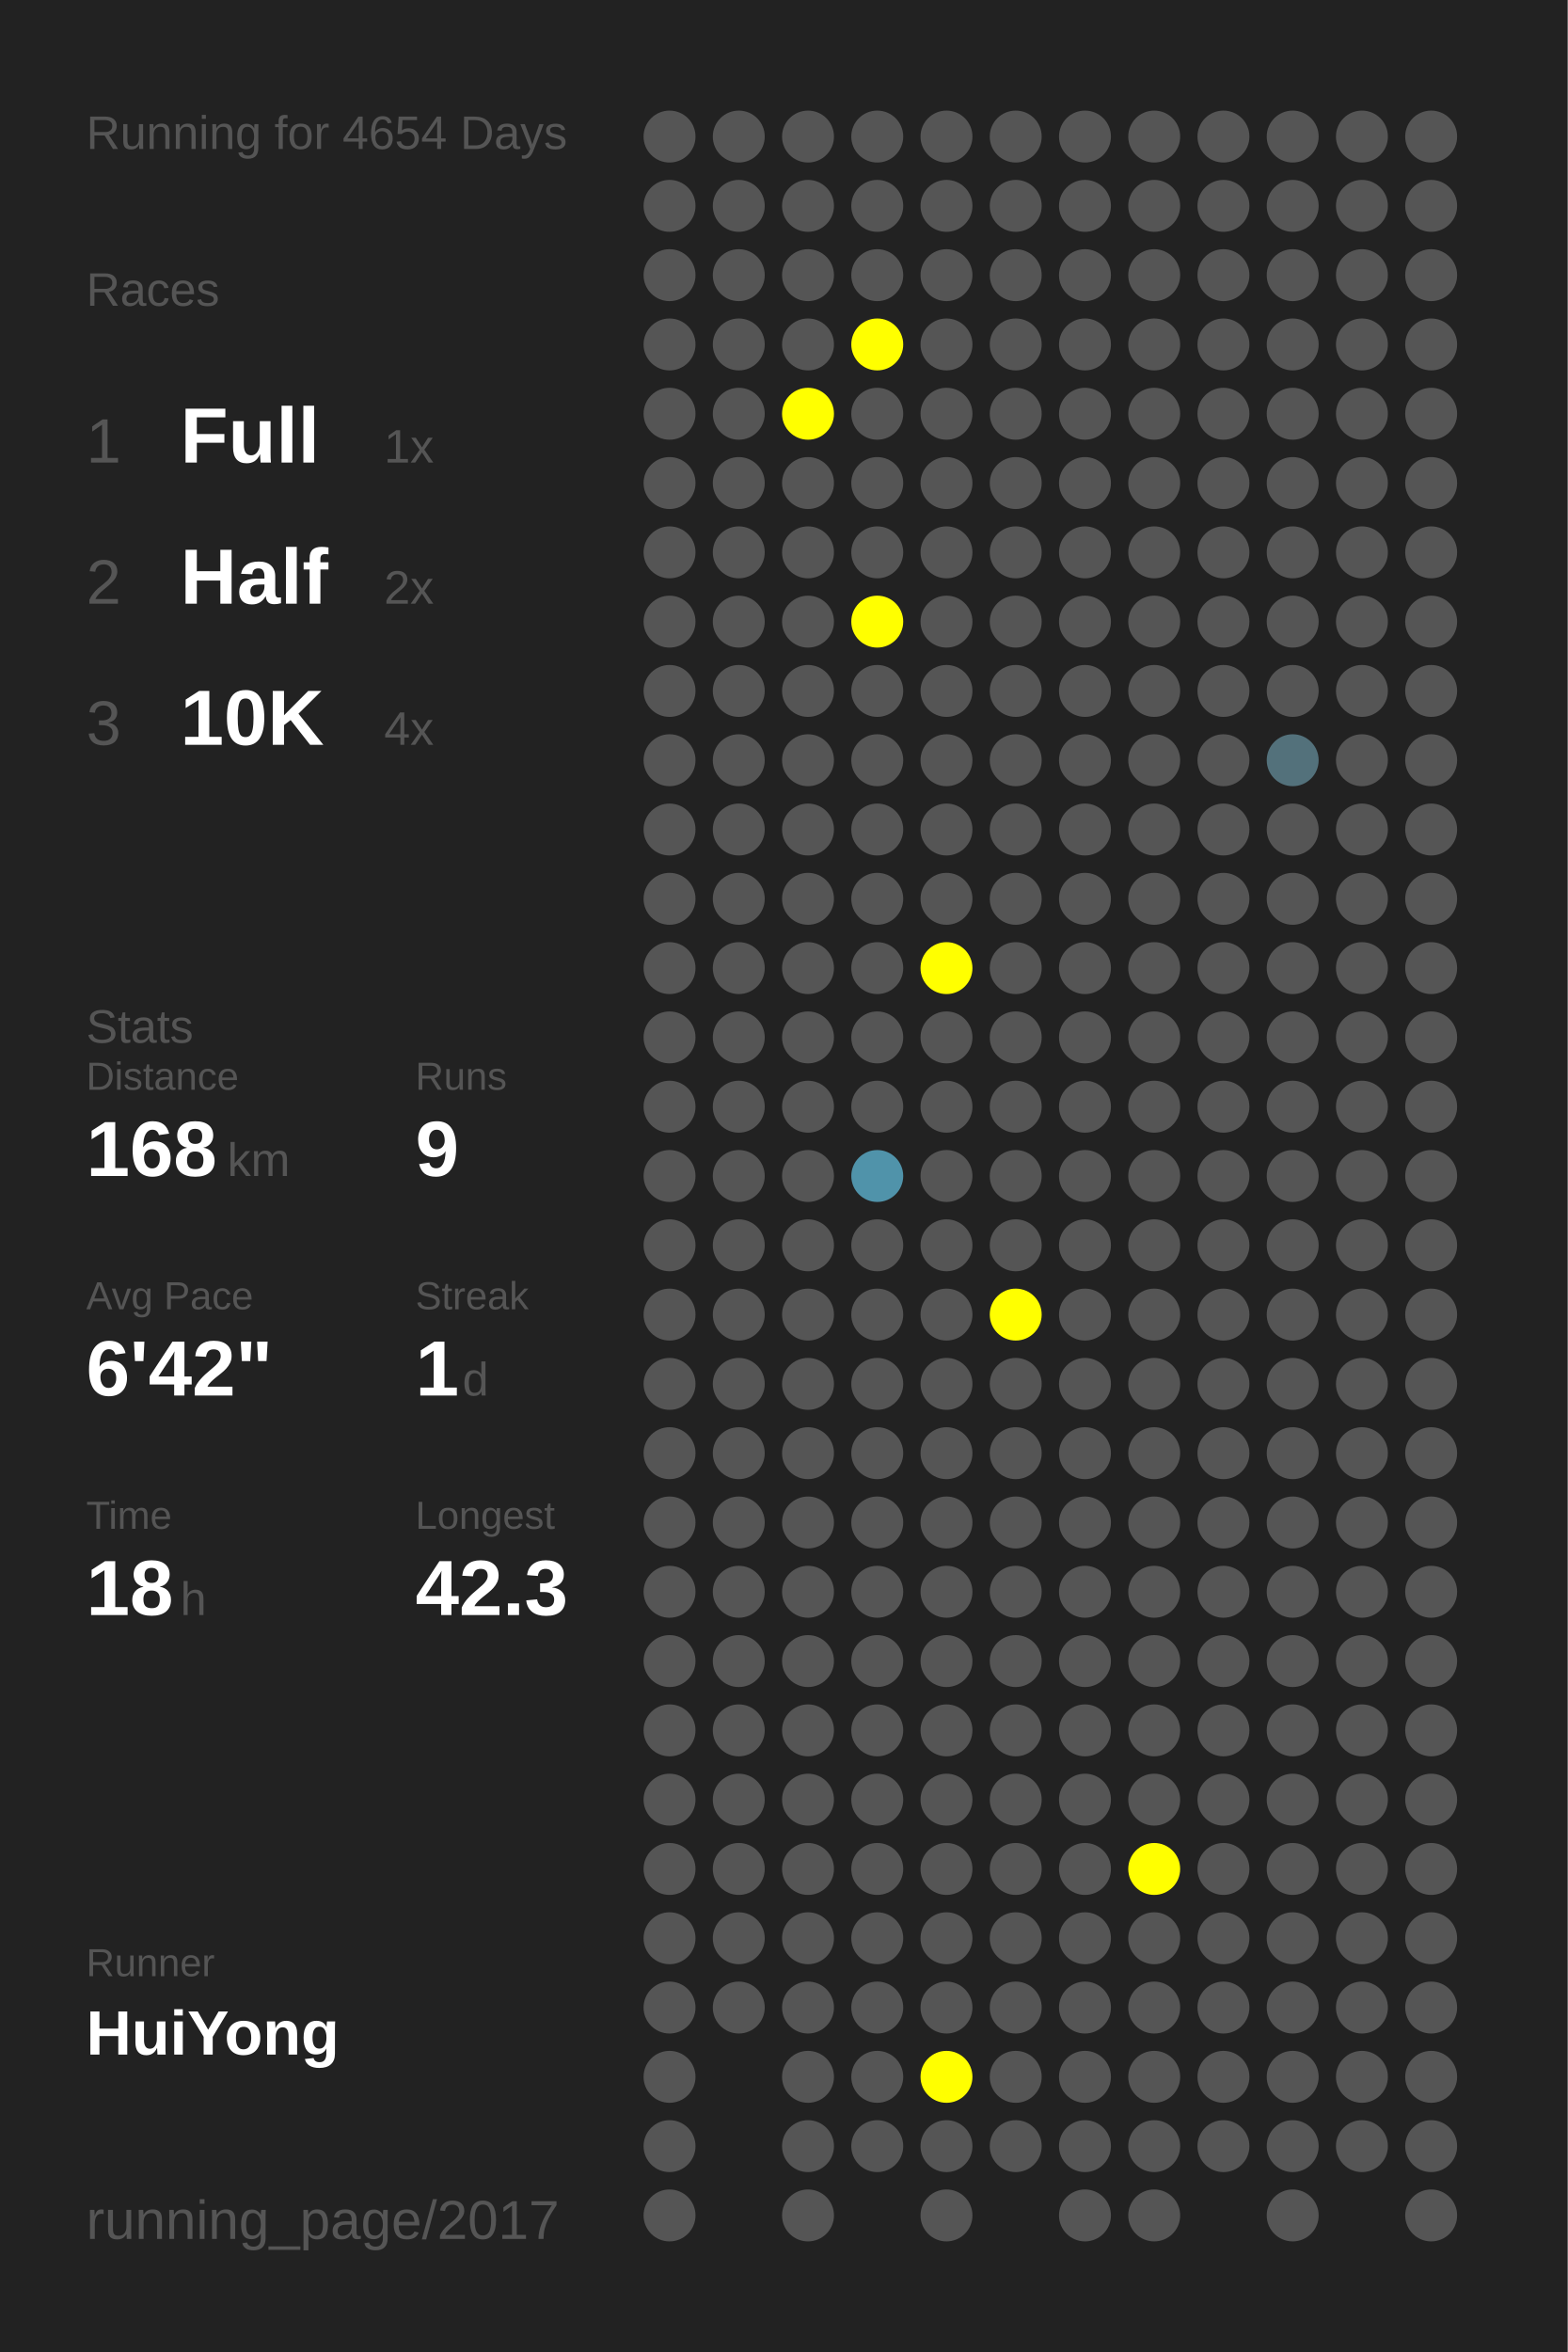
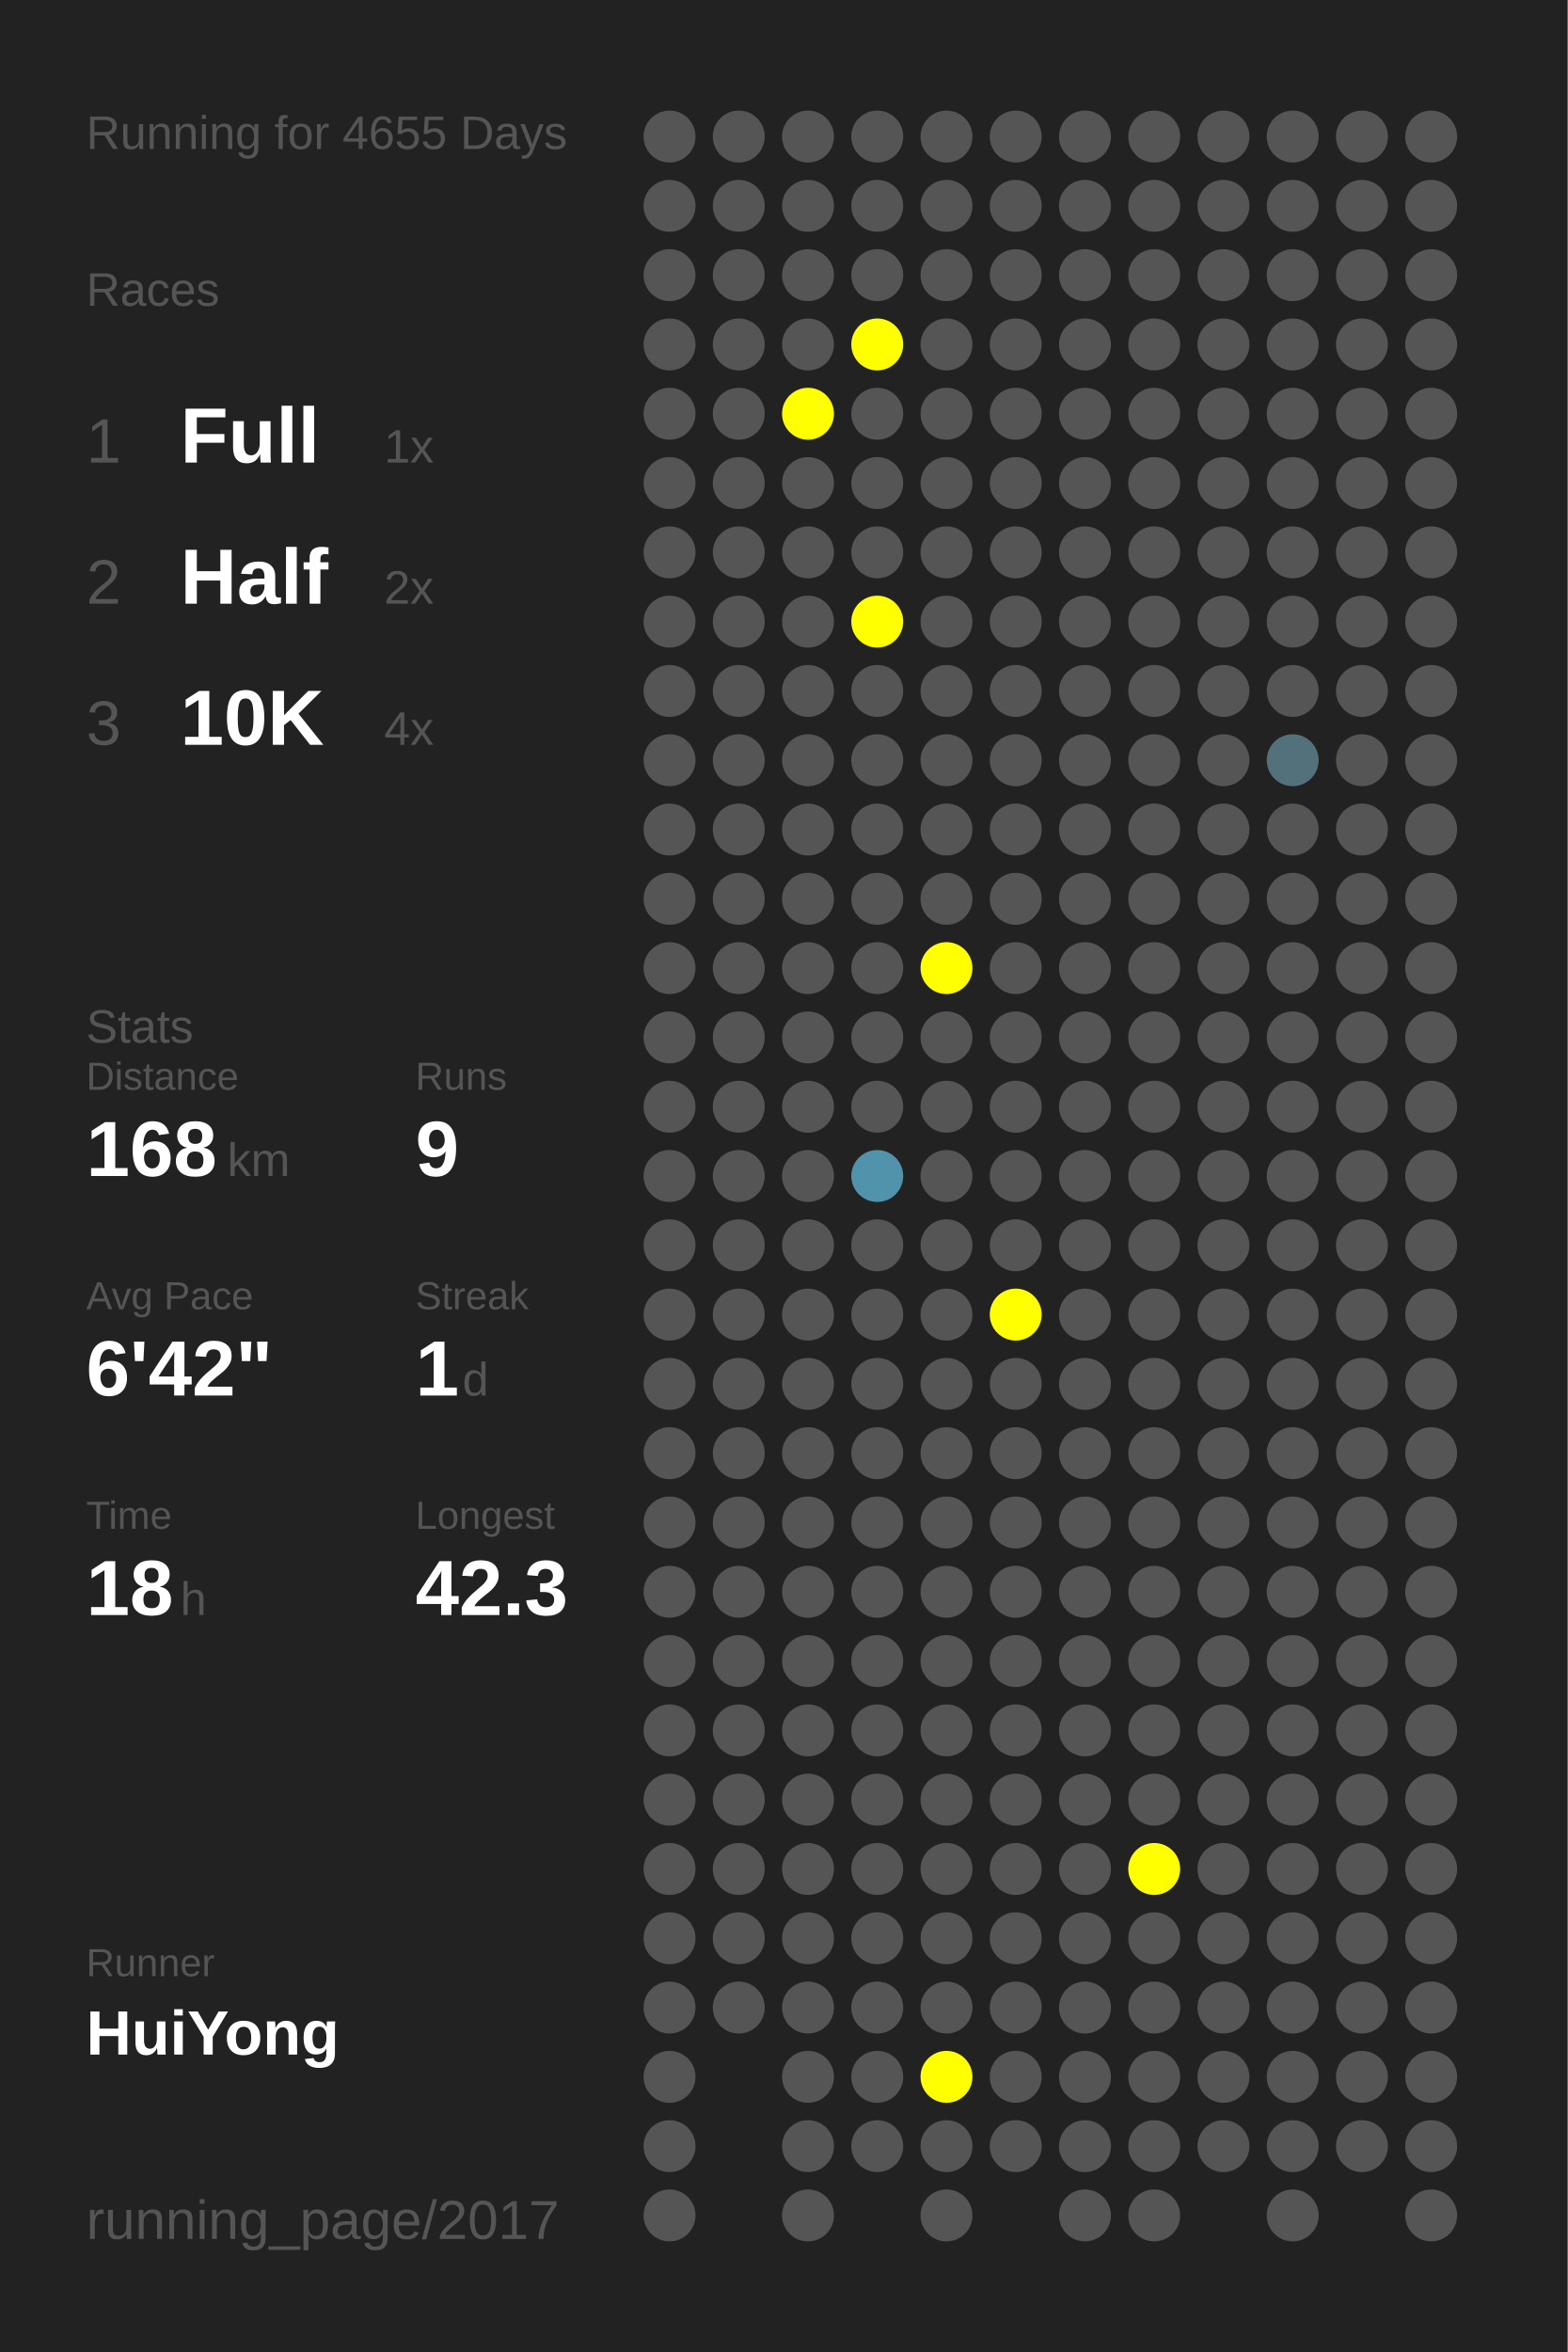
<svg xmlns="http://www.w3.org/2000/svg" baseProfile="full" height="300mm" version="1.1" viewBox="0,0,200,300" width="200mm">
  <defs />
  <rect fill="#222222" height="300" width="200" x="0" y="0" />
-   <text fill="#555555" style="font-size:6px; font-family:Arial;" x="11" y="19">Running for 4654 Days</text>
+   <text fill="#555555" style="font-size:6px; font-family:Arial;" x="11" y="19">Running for 4655 Days</text>
  <text fill="#555555" style="font-size:6px; font-family:Arial;" x="11" y="39">Races</text>
  <text fill="#555555" style="font-size:8px; font-family:Arial;" x="11" y="59">1</text>
  <text fill="#FFFFFF" style="font-size:10px; font-family:Arial; font-weight:bold;" x="23" y="59">Full</text>
  <text fill="#555555" style="font-size:6px; font-family:Arial;" x="49" y="59">1x</text>
  <text fill="#555555" style="font-size:8px; font-family:Arial;" x="11" y="77">2</text>
  <text fill="#FFFFFF" style="font-size:10px; font-family:Arial; font-weight:bold;" x="23" y="77">Half</text>
  <text fill="#555555" style="font-size:6px; font-family:Arial;" x="49" y="77">2x</text>
  <text fill="#555555" style="font-size:8px; font-family:Arial;" x="11" y="95">3</text>
  <text fill="#FFFFFF" style="font-size:10px; font-family:Arial; font-weight:bold;" x="23" y="95">10K</text>
  <text fill="#555555" style="font-size:6px; font-family:Arial;" x="49" y="95">4x</text>
  <text fill="#555555" style="font-size:6px; font-family:Arial;" x="11" y="133">Stats</text>
  <text fill="#555555" style="font-size:5px; font-family:Arial;" x="11" y="139">Distance</text>
  <text fill="#FFFFFF" style="font-size:10px; font-family:Arial; font-weight:bold;" x="11" y="150">168</text>
  <text fill="#555555" style="font-size:6px; font-family:Arial;" x="29" y="150">km</text>
  <text fill="#555555" style="font-size:5px; font-family:Arial;" x="53" y="139">Runs</text>
  <text fill="#FFFFFF" style="font-size:10px; font-family:Arial; font-weight:bold;" x="53" y="150">9</text>
  <text fill="#555555" style="font-size:5px; font-family:Arial;" x="11" y="167">Avg Pace</text>
  <text fill="#FFFFFF" style="font-size:10px; font-family:Arial; font-weight:bold;" x="11" y="178">6'42"</text>
  <text fill="#555555" style="font-size:5px; font-family:Arial;" x="53" y="167">Streak</text>
  <text fill="#FFFFFF" style="font-size:10px; font-family:Arial; font-weight:bold;" x="53" y="178">1</text>
  <text fill="#555555" style="font-size:6px; font-family:Arial;" x="59" y="178">d</text>
  <text fill="#555555" style="font-size:5px; font-family:Arial;" x="11" y="195">Time</text>
  <text fill="#FFFFFF" style="font-size:10px; font-family:Arial; font-weight:bold;" x="11" y="206">18</text>
  <text fill="#555555" style="font-size:6px; font-family:Arial;" x="23" y="206">h</text>
  <text fill="#555555" style="font-size:5px; font-family:Arial;" x="53" y="195">Longest</text>
  <text fill="#FFFFFF" style="font-size:10px; font-family:Arial; font-weight:bold;" x="53" y="206">42.3</text>
  <text fill="#555555" style="font-size:5px; font-family:Arial;" x="11" y="252.065">Runner</text>
  <text fill="#FFFFFF" style="font-size:8px; font-family:Arial; font-weight:bold;" x="11" y="262.065">HuiYong</text>
  <text fill="#555555" style="font-size:7px; font-family:Arial;" x="11" y="285.581">running_page/2017</text>
  <circle cx="85.417" cy="17.419" fill="#555555" r="3.312" />
  <circle cx="85.417" cy="26.258" fill="#555555" r="3.312" />
  <circle cx="85.417" cy="35.097" fill="#555555" r="3.312" />
  <circle cx="85.417" cy="43.935" fill="#555555" r="3.312" />
  <circle cx="85.417" cy="52.774" fill="#555555" r="3.312" />
  <circle cx="85.417" cy="61.613" fill="#555555" r="3.312" />
  <circle cx="85.417" cy="70.452" fill="#555555" r="3.312" />
  <circle cx="85.417" cy="79.29" fill="#555555" r="3.312" />
  <circle cx="85.417" cy="88.129" fill="#555555" r="3.312" />
  <circle cx="85.417" cy="96.968" fill="#555555" r="3.312" />
  <circle cx="85.417" cy="105.806" fill="#555555" r="3.312" />
  <circle cx="85.417" cy="114.645" fill="#555555" r="3.312" />
  <circle cx="85.417" cy="123.484" fill="#555555" r="3.312" />
  <circle cx="85.417" cy="132.323" fill="#555555" r="3.312" />
  <circle cx="85.417" cy="141.161" fill="#555555" r="3.312" />
  <circle cx="85.417" cy="150" fill="#555555" r="3.312" />
  <circle cx="85.417" cy="158.839" fill="#555555" r="3.312" />
  <circle cx="85.417" cy="167.677" fill="#555555" r="3.312" />
  <circle cx="85.417" cy="176.516" fill="#555555" r="3.312" />
  <circle cx="85.417" cy="185.355" fill="#555555" r="3.312" />
  <circle cx="85.417" cy="194.194" fill="#555555" r="3.312" />
  <circle cx="85.417" cy="203.032" fill="#555555" r="3.312" />
  <circle cx="85.417" cy="211.871" fill="#555555" r="3.312" />
  <circle cx="85.417" cy="220.71" fill="#555555" r="3.312" />
  <circle cx="85.417" cy="229.548" fill="#555555" r="3.312" />
  <circle cx="85.417" cy="238.387" fill="#555555" r="3.312" />
  <circle cx="85.417" cy="247.226" fill="#555555" r="3.312" />
  <circle cx="85.417" cy="256.065" fill="#555555" r="3.312" />
  <circle cx="85.417" cy="264.903" fill="#555555" r="3.312" />
  <circle cx="85.417" cy="273.742" fill="#555555" r="3.312" />
  <circle cx="85.417" cy="282.581" fill="#555555" r="3.312" />
  <circle cx="94.25" cy="17.419" fill="#555555" r="3.312" />
  <circle cx="94.25" cy="26.258" fill="#555555" r="3.312" />
  <circle cx="94.25" cy="35.097" fill="#555555" r="3.312" />
  <circle cx="94.25" cy="43.935" fill="#555555" r="3.312" />
  <circle cx="94.25" cy="52.774" fill="#555555" r="3.312" />
  <circle cx="94.25" cy="61.613" fill="#555555" r="3.312" />
  <circle cx="94.25" cy="70.452" fill="#555555" r="3.312" />
  <circle cx="94.25" cy="79.29" fill="#555555" r="3.312" />
  <circle cx="94.25" cy="88.129" fill="#555555" r="3.312" />
  <circle cx="94.25" cy="96.968" fill="#555555" r="3.312" />
  <circle cx="94.25" cy="105.806" fill="#555555" r="3.312" />
  <circle cx="94.25" cy="114.645" fill="#555555" r="3.312" />
  <circle cx="94.25" cy="123.484" fill="#555555" r="3.312" />
  <circle cx="94.25" cy="132.323" fill="#555555" r="3.312" />
  <circle cx="94.25" cy="141.161" fill="#555555" r="3.312" />
  <circle cx="94.25" cy="150" fill="#555555" r="3.312" />
  <circle cx="94.25" cy="158.839" fill="#555555" r="3.312" />
  <circle cx="94.25" cy="167.677" fill="#555555" r="3.312" />
  <circle cx="94.25" cy="176.516" fill="#555555" r="3.312" />
  <circle cx="94.25" cy="185.355" fill="#555555" r="3.312" />
  <circle cx="94.25" cy="194.194" fill="#555555" r="3.312" />
  <circle cx="94.25" cy="203.032" fill="#555555" r="3.312" />
  <circle cx="94.25" cy="211.871" fill="#555555" r="3.312" />
  <circle cx="94.25" cy="220.71" fill="#555555" r="3.312" />
  <circle cx="94.25" cy="229.548" fill="#555555" r="3.312" />
  <circle cx="94.25" cy="238.387" fill="#555555" r="3.312" />
  <circle cx="94.25" cy="247.226" fill="#555555" r="3.312" />
  <circle cx="94.25" cy="256.065" fill="#555555" r="3.312" />
  <circle cx="103.083" cy="17.419" fill="#555555" r="3.312" />
  <circle cx="103.083" cy="26.258" fill="#555555" r="3.312" />
  <circle cx="103.083" cy="35.097" fill="#555555" r="3.312" />
  <circle cx="103.083" cy="43.935" fill="#555555" r="3.312" />
  <circle cx="103.083" cy="52.774" fill="#FFFF00" r="3.312" />
  <circle cx="103.083" cy="61.613" fill="#555555" r="3.312" />
  <circle cx="103.083" cy="70.452" fill="#555555" r="3.312" />
  <circle cx="103.083" cy="79.29" fill="#555555" r="3.312" />
  <circle cx="103.083" cy="88.129" fill="#555555" r="3.312" />
  <circle cx="103.083" cy="96.968" fill="#555555" r="3.312" />
  <circle cx="103.083" cy="105.806" fill="#555555" r="3.312" />
  <circle cx="103.083" cy="114.645" fill="#555555" r="3.312" />
  <circle cx="103.083" cy="123.484" fill="#555555" r="3.312" />
  <circle cx="103.083" cy="132.323" fill="#555555" r="3.312" />
  <circle cx="103.083" cy="141.161" fill="#555555" r="3.312" />
  <circle cx="103.083" cy="150" fill="#555555" r="3.312" />
  <circle cx="103.083" cy="158.839" fill="#555555" r="3.312" />
  <circle cx="103.083" cy="167.677" fill="#555555" r="3.312" />
  <circle cx="103.083" cy="176.516" fill="#555555" r="3.312" />
  <circle cx="103.083" cy="185.355" fill="#555555" r="3.312" />
  <circle cx="103.083" cy="194.194" fill="#555555" r="3.312" />
  <circle cx="103.083" cy="203.032" fill="#555555" r="3.312" />
  <circle cx="103.083" cy="211.871" fill="#555555" r="3.312" />
  <circle cx="103.083" cy="220.71" fill="#555555" r="3.312" />
  <circle cx="103.083" cy="229.548" fill="#555555" r="3.312" />
  <circle cx="103.083" cy="238.387" fill="#555555" r="3.312" />
  <circle cx="103.083" cy="247.226" fill="#555555" r="3.312" />
  <circle cx="103.083" cy="256.065" fill="#555555" r="3.312" />
  <circle cx="103.083" cy="264.903" fill="#555555" r="3.312" />
  <circle cx="103.083" cy="273.742" fill="#555555" r="3.312" />
  <circle cx="103.083" cy="282.581" fill="#555555" r="3.312" />
  <circle cx="111.917" cy="17.419" fill="#555555" r="3.312" />
  <circle cx="111.917" cy="26.258" fill="#555555" r="3.312" />
  <circle cx="111.917" cy="35.097" fill="#555555" r="3.312" />
  <circle cx="111.917" cy="43.935" fill="#FFFF00" r="3.312" />
  <circle cx="111.917" cy="52.774" fill="#555555" r="3.312" />
  <circle cx="111.917" cy="61.613" fill="#555555" r="3.312" />
  <circle cx="111.917" cy="70.452" fill="#555555" r="3.312" />
  <circle cx="111.917" cy="79.29" fill="#FFFF00" r="3.312" />
  <circle cx="111.917" cy="88.129" fill="#555555" r="3.312" />
  <circle cx="111.917" cy="96.968" fill="#555555" r="3.312" />
  <circle cx="111.917" cy="105.806" fill="#555555" r="3.312" />
  <circle cx="111.917" cy="114.645" fill="#555555" r="3.312" />
  <circle cx="111.917" cy="123.484" fill="#555555" r="3.312" />
  <circle cx="111.917" cy="132.323" fill="#555555" r="3.312" />
  <circle cx="111.917" cy="141.161" fill="#555555" r="3.312" />
  <circle cx="111.917" cy="150" fill="#5093aa" r="3.312" />
  <circle cx="111.917" cy="158.839" fill="#555555" r="3.312" />
  <circle cx="111.917" cy="167.677" fill="#555555" r="3.312" />
  <circle cx="111.917" cy="176.516" fill="#555555" r="3.312" />
  <circle cx="111.917" cy="185.355" fill="#555555" r="3.312" />
  <circle cx="111.917" cy="194.194" fill="#555555" r="3.312" />
  <circle cx="111.917" cy="203.032" fill="#555555" r="3.312" />
  <circle cx="111.917" cy="211.871" fill="#555555" r="3.312" />
  <circle cx="111.917" cy="220.71" fill="#555555" r="3.312" />
  <circle cx="111.917" cy="229.548" fill="#555555" r="3.312" />
  <circle cx="111.917" cy="238.387" fill="#555555" r="3.312" />
  <circle cx="111.917" cy="247.226" fill="#555555" r="3.312" />
  <circle cx="111.917" cy="256.065" fill="#555555" r="3.312" />
  <circle cx="111.917" cy="264.903" fill="#555555" r="3.312" />
  <circle cx="111.917" cy="273.742" fill="#555555" r="3.312" />
  <circle cx="120.75" cy="17.419" fill="#555555" r="3.312" />
  <circle cx="120.75" cy="26.258" fill="#555555" r="3.312" />
  <circle cx="120.75" cy="35.097" fill="#555555" r="3.312" />
  <circle cx="120.75" cy="43.935" fill="#555555" r="3.312" />
  <circle cx="120.75" cy="52.774" fill="#555555" r="3.312" />
  <circle cx="120.75" cy="61.613" fill="#555555" r="3.312" />
  <circle cx="120.75" cy="70.452" fill="#555555" r="3.312" />
  <circle cx="120.75" cy="79.29" fill="#555555" r="3.312" />
  <circle cx="120.75" cy="88.129" fill="#555555" r="3.312" />
  <circle cx="120.75" cy="96.968" fill="#555555" r="3.312" />
  <circle cx="120.75" cy="105.806" fill="#555555" r="3.312" />
  <circle cx="120.75" cy="114.645" fill="#555555" r="3.312" />
  <circle cx="120.75" cy="123.484" fill="#FFFF00" r="3.312" />
  <circle cx="120.75" cy="132.323" fill="#555555" r="3.312" />
  <circle cx="120.75" cy="141.161" fill="#555555" r="3.312" />
  <circle cx="120.75" cy="150" fill="#555555" r="3.312" />
  <circle cx="120.75" cy="158.839" fill="#555555" r="3.312" />
  <circle cx="120.75" cy="167.677" fill="#555555" r="3.312" />
  <circle cx="120.75" cy="176.516" fill="#555555" r="3.312" />
  <circle cx="120.75" cy="185.355" fill="#555555" r="3.312" />
  <circle cx="120.75" cy="194.194" fill="#555555" r="3.312" />
  <circle cx="120.75" cy="203.032" fill="#555555" r="3.312" />
  <circle cx="120.75" cy="211.871" fill="#555555" r="3.312" />
  <circle cx="120.75" cy="220.71" fill="#555555" r="3.312" />
  <circle cx="120.75" cy="229.548" fill="#555555" r="3.312" />
  <circle cx="120.75" cy="238.387" fill="#555555" r="3.312" />
  <circle cx="120.75" cy="247.226" fill="#555555" r="3.312" />
  <circle cx="120.75" cy="256.065" fill="#555555" r="3.312" />
  <circle cx="120.75" cy="264.903" fill="#FFFF00" r="3.312" />
  <circle cx="120.75" cy="273.742" fill="#555555" r="3.312" />
  <circle cx="120.75" cy="282.581" fill="#555555" r="3.312" />
  <circle cx="129.583" cy="17.419" fill="#555555" r="3.312" />
  <circle cx="129.583" cy="26.258" fill="#555555" r="3.312" />
  <circle cx="129.583" cy="35.097" fill="#555555" r="3.312" />
  <circle cx="129.583" cy="43.935" fill="#555555" r="3.312" />
  <circle cx="129.583" cy="52.774" fill="#555555" r="3.312" />
  <circle cx="129.583" cy="61.613" fill="#555555" r="3.312" />
  <circle cx="129.583" cy="70.452" fill="#555555" r="3.312" />
  <circle cx="129.583" cy="79.29" fill="#555555" r="3.312" />
  <circle cx="129.583" cy="88.129" fill="#555555" r="3.312" />
  <circle cx="129.583" cy="96.968" fill="#555555" r="3.312" />
  <circle cx="129.583" cy="105.806" fill="#555555" r="3.312" />
  <circle cx="129.583" cy="114.645" fill="#555555" r="3.312" />
  <circle cx="129.583" cy="123.484" fill="#555555" r="3.312" />
  <circle cx="129.583" cy="132.323" fill="#555555" r="3.312" />
  <circle cx="129.583" cy="141.161" fill="#555555" r="3.312" />
  <circle cx="129.583" cy="150" fill="#555555" r="3.312" />
  <circle cx="129.583" cy="158.839" fill="#555555" r="3.312" />
  <circle cx="129.583" cy="167.677" fill="#FFFF00" r="3.312" />
  <circle cx="129.583" cy="176.516" fill="#555555" r="3.312" />
  <circle cx="129.583" cy="185.355" fill="#555555" r="3.312" />
  <circle cx="129.583" cy="194.194" fill="#555555" r="3.312" />
  <circle cx="129.583" cy="203.032" fill="#555555" r="3.312" />
  <circle cx="129.583" cy="211.871" fill="#555555" r="3.312" />
  <circle cx="129.583" cy="220.71" fill="#555555" r="3.312" />
  <circle cx="129.583" cy="229.548" fill="#555555" r="3.312" />
  <circle cx="129.583" cy="238.387" fill="#555555" r="3.312" />
  <circle cx="129.583" cy="247.226" fill="#555555" r="3.312" />
  <circle cx="129.583" cy="256.065" fill="#555555" r="3.312" />
  <circle cx="129.583" cy="264.903" fill="#555555" r="3.312" />
  <circle cx="129.583" cy="273.742" fill="#555555" r="3.312" />
  <circle cx="138.417" cy="17.419" fill="#555555" r="3.312" />
  <circle cx="138.417" cy="26.258" fill="#555555" r="3.312" />
  <circle cx="138.417" cy="35.097" fill="#555555" r="3.312" />
  <circle cx="138.417" cy="43.935" fill="#555555" r="3.312" />
  <circle cx="138.417" cy="52.774" fill="#555555" r="3.312" />
  <circle cx="138.417" cy="61.613" fill="#555555" r="3.312" />
  <circle cx="138.417" cy="70.452" fill="#555555" r="3.312" />
  <circle cx="138.417" cy="79.29" fill="#555555" r="3.312" />
  <circle cx="138.417" cy="88.129" fill="#555555" r="3.312" />
  <circle cx="138.417" cy="96.968" fill="#555555" r="3.312" />
  <circle cx="138.417" cy="105.806" fill="#555555" r="3.312" />
  <circle cx="138.417" cy="114.645" fill="#555555" r="3.312" />
  <circle cx="138.417" cy="123.484" fill="#555555" r="3.312" />
  <circle cx="138.417" cy="132.323" fill="#555555" r="3.312" />
  <circle cx="138.417" cy="141.161" fill="#555555" r="3.312" />
  <circle cx="138.417" cy="150" fill="#555555" r="3.312" />
  <circle cx="138.417" cy="158.839" fill="#555555" r="3.312" />
  <circle cx="138.417" cy="167.677" fill="#555555" r="3.312" />
  <circle cx="138.417" cy="176.516" fill="#555555" r="3.312" />
  <circle cx="138.417" cy="185.355" fill="#555555" r="3.312" />
  <circle cx="138.417" cy="194.194" fill="#555555" r="3.312" />
  <circle cx="138.417" cy="203.032" fill="#555555" r="3.312" />
  <circle cx="138.417" cy="211.871" fill="#555555" r="3.312" />
  <circle cx="138.417" cy="220.71" fill="#555555" r="3.312" />
  <circle cx="138.417" cy="229.548" fill="#555555" r="3.312" />
  <circle cx="138.417" cy="238.387" fill="#555555" r="3.312" />
  <circle cx="138.417" cy="247.226" fill="#555555" r="3.312" />
  <circle cx="138.417" cy="256.065" fill="#555555" r="3.312" />
  <circle cx="138.417" cy="264.903" fill="#555555" r="3.312" />
  <circle cx="138.417" cy="273.742" fill="#555555" r="3.312" />
  <circle cx="138.417" cy="282.581" fill="#555555" r="3.312" />
  <circle cx="147.25" cy="17.419" fill="#555555" r="3.312" />
  <circle cx="147.25" cy="26.258" fill="#555555" r="3.312" />
  <circle cx="147.25" cy="35.097" fill="#555555" r="3.312" />
  <circle cx="147.25" cy="43.935" fill="#555555" r="3.312" />
  <circle cx="147.25" cy="52.774" fill="#555555" r="3.312" />
  <circle cx="147.25" cy="61.613" fill="#555555" r="3.312" />
  <circle cx="147.25" cy="70.452" fill="#555555" r="3.312" />
  <circle cx="147.25" cy="79.29" fill="#555555" r="3.312" />
  <circle cx="147.25" cy="88.129" fill="#555555" r="3.312" />
  <circle cx="147.25" cy="96.968" fill="#555555" r="3.312" />
  <circle cx="147.25" cy="105.806" fill="#555555" r="3.312" />
  <circle cx="147.25" cy="114.645" fill="#555555" r="3.312" />
  <circle cx="147.25" cy="123.484" fill="#555555" r="3.312" />
  <circle cx="147.25" cy="132.323" fill="#555555" r="3.312" />
  <circle cx="147.25" cy="141.161" fill="#555555" r="3.312" />
  <circle cx="147.25" cy="150" fill="#555555" r="3.312" />
  <circle cx="147.25" cy="158.839" fill="#555555" r="3.312" />
  <circle cx="147.25" cy="167.677" fill="#555555" r="3.312" />
  <circle cx="147.25" cy="176.516" fill="#555555" r="3.312" />
  <circle cx="147.25" cy="185.355" fill="#555555" r="3.312" />
  <circle cx="147.25" cy="194.194" fill="#555555" r="3.312" />
  <circle cx="147.25" cy="203.032" fill="#555555" r="3.312" />
  <circle cx="147.25" cy="211.871" fill="#555555" r="3.312" />
  <circle cx="147.25" cy="220.71" fill="#555555" r="3.312" />
  <circle cx="147.25" cy="229.548" fill="#555555" r="3.312" />
  <circle cx="147.25" cy="238.387" fill="#FFFF00" r="3.312" />
  <circle cx="147.25" cy="247.226" fill="#555555" r="3.312" />
  <circle cx="147.25" cy="256.065" fill="#555555" r="3.312" />
  <circle cx="147.25" cy="264.903" fill="#555555" r="3.312" />
  <circle cx="147.25" cy="273.742" fill="#555555" r="3.312" />
  <circle cx="147.25" cy="282.581" fill="#555555" r="3.312" />
  <circle cx="156.083" cy="17.419" fill="#555555" r="3.312" />
  <circle cx="156.083" cy="26.258" fill="#555555" r="3.312" />
  <circle cx="156.083" cy="35.097" fill="#555555" r="3.312" />
  <circle cx="156.083" cy="43.935" fill="#555555" r="3.312" />
  <circle cx="156.083" cy="52.774" fill="#555555" r="3.312" />
  <circle cx="156.083" cy="61.613" fill="#555555" r="3.312" />
  <circle cx="156.083" cy="70.452" fill="#555555" r="3.312" />
  <circle cx="156.083" cy="79.29" fill="#555555" r="3.312" />
  <circle cx="156.083" cy="88.129" fill="#555555" r="3.312" />
  <circle cx="156.083" cy="96.968" fill="#555555" r="3.312" />
  <circle cx="156.083" cy="105.806" fill="#555555" r="3.312" />
  <circle cx="156.083" cy="114.645" fill="#555555" r="3.312" />
  <circle cx="156.083" cy="123.484" fill="#555555" r="3.312" />
  <circle cx="156.083" cy="132.323" fill="#555555" r="3.312" />
  <circle cx="156.083" cy="141.161" fill="#555555" r="3.312" />
  <circle cx="156.083" cy="150" fill="#555555" r="3.312" />
  <circle cx="156.083" cy="158.839" fill="#555555" r="3.312" />
  <circle cx="156.083" cy="167.677" fill="#555555" r="3.312" />
  <circle cx="156.083" cy="176.516" fill="#555555" r="3.312" />
  <circle cx="156.083" cy="185.355" fill="#555555" r="3.312" />
  <circle cx="156.083" cy="194.194" fill="#555555" r="3.312" />
  <circle cx="156.083" cy="203.032" fill="#555555" r="3.312" />
  <circle cx="156.083" cy="211.871" fill="#555555" r="3.312" />
  <circle cx="156.083" cy="220.71" fill="#555555" r="3.312" />
  <circle cx="156.083" cy="229.548" fill="#555555" r="3.312" />
  <circle cx="156.083" cy="238.387" fill="#555555" r="3.312" />
  <circle cx="156.083" cy="247.226" fill="#555555" r="3.312" />
  <circle cx="156.083" cy="256.065" fill="#555555" r="3.312" />
  <circle cx="156.083" cy="264.903" fill="#555555" r="3.312" />
  <circle cx="156.083" cy="273.742" fill="#555555" r="3.312" />
  <circle cx="164.917" cy="17.419" fill="#555555" r="3.312" />
  <circle cx="164.917" cy="26.258" fill="#555555" r="3.312" />
  <circle cx="164.917" cy="35.097" fill="#555555" r="3.312" />
  <circle cx="164.917" cy="43.935" fill="#555555" r="3.312" />
  <circle cx="164.917" cy="52.774" fill="#555555" r="3.312" />
  <circle cx="164.917" cy="61.613" fill="#555555" r="3.312" />
  <circle cx="164.917" cy="70.452" fill="#555555" r="3.312" />
  <circle cx="164.917" cy="79.29" fill="#555555" r="3.312" />
  <circle cx="164.917" cy="88.129" fill="#555555" r="3.312" />
  <circle cx="164.917" cy="96.968" fill="#53717b" r="3.312" />
  <circle cx="164.917" cy="105.806" fill="#555555" r="3.312" />
  <circle cx="164.917" cy="114.645" fill="#555555" r="3.312" />
  <circle cx="164.917" cy="123.484" fill="#555555" r="3.312" />
  <circle cx="164.917" cy="132.323" fill="#555555" r="3.312" />
  <circle cx="164.917" cy="141.161" fill="#555555" r="3.312" />
  <circle cx="164.917" cy="150" fill="#555555" r="3.312" />
  <circle cx="164.917" cy="158.839" fill="#555555" r="3.312" />
  <circle cx="164.917" cy="167.677" fill="#555555" r="3.312" />
  <circle cx="164.917" cy="176.516" fill="#555555" r="3.312" />
  <circle cx="164.917" cy="185.355" fill="#555555" r="3.312" />
  <circle cx="164.917" cy="194.194" fill="#555555" r="3.312" />
  <circle cx="164.917" cy="203.032" fill="#555555" r="3.312" />
  <circle cx="164.917" cy="211.871" fill="#555555" r="3.312" />
  <circle cx="164.917" cy="220.71" fill="#555555" r="3.312" />
  <circle cx="164.917" cy="229.548" fill="#555555" r="3.312" />
  <circle cx="164.917" cy="238.387" fill="#555555" r="3.312" />
  <circle cx="164.917" cy="247.226" fill="#555555" r="3.312" />
  <circle cx="164.917" cy="256.065" fill="#555555" r="3.312" />
  <circle cx="164.917" cy="264.903" fill="#555555" r="3.312" />
  <circle cx="164.917" cy="273.742" fill="#555555" r="3.312" />
  <circle cx="164.917" cy="282.581" fill="#555555" r="3.312" />
  <circle cx="173.75" cy="17.419" fill="#555555" r="3.312" />
  <circle cx="173.75" cy="26.258" fill="#555555" r="3.312" />
  <circle cx="173.75" cy="35.097" fill="#555555" r="3.312" />
  <circle cx="173.75" cy="43.935" fill="#555555" r="3.312" />
  <circle cx="173.75" cy="52.774" fill="#555555" r="3.312" />
  <circle cx="173.75" cy="61.613" fill="#555555" r="3.312" />
  <circle cx="173.75" cy="70.452" fill="#555555" r="3.312" />
  <circle cx="173.75" cy="79.29" fill="#555555" r="3.312" />
  <circle cx="173.75" cy="88.129" fill="#555555" r="3.312" />
  <circle cx="173.75" cy="96.968" fill="#555555" r="3.312" />
  <circle cx="173.75" cy="105.806" fill="#555555" r="3.312" />
  <circle cx="173.75" cy="114.645" fill="#555555" r="3.312" />
  <circle cx="173.75" cy="123.484" fill="#555555" r="3.312" />
  <circle cx="173.75" cy="132.323" fill="#555555" r="3.312" />
  <circle cx="173.75" cy="141.161" fill="#555555" r="3.312" />
  <circle cx="173.75" cy="150" fill="#555555" r="3.312" />
  <circle cx="173.75" cy="158.839" fill="#555555" r="3.312" />
  <circle cx="173.75" cy="167.677" fill="#555555" r="3.312" />
  <circle cx="173.75" cy="176.516" fill="#555555" r="3.312" />
  <circle cx="173.75" cy="185.355" fill="#555555" r="3.312" />
  <circle cx="173.75" cy="194.194" fill="#555555" r="3.312" />
  <circle cx="173.75" cy="203.032" fill="#555555" r="3.312" />
  <circle cx="173.75" cy="211.871" fill="#555555" r="3.312" />
  <circle cx="173.75" cy="220.71" fill="#555555" r="3.312" />
  <circle cx="173.75" cy="229.548" fill="#555555" r="3.312" />
  <circle cx="173.75" cy="238.387" fill="#555555" r="3.312" />
  <circle cx="173.75" cy="247.226" fill="#555555" r="3.312" />
  <circle cx="173.75" cy="256.065" fill="#555555" r="3.312" />
  <circle cx="173.75" cy="264.903" fill="#555555" r="3.312" />
  <circle cx="173.75" cy="273.742" fill="#555555" r="3.312" />
  <circle cx="182.583" cy="17.419" fill="#555555" r="3.312" />
  <circle cx="182.583" cy="26.258" fill="#555555" r="3.312" />
  <circle cx="182.583" cy="35.097" fill="#555555" r="3.312" />
  <circle cx="182.583" cy="43.935" fill="#555555" r="3.312" />
  <circle cx="182.583" cy="52.774" fill="#555555" r="3.312" />
  <circle cx="182.583" cy="61.613" fill="#555555" r="3.312" />
  <circle cx="182.583" cy="70.452" fill="#555555" r="3.312" />
  <circle cx="182.583" cy="79.29" fill="#555555" r="3.312" />
  <circle cx="182.583" cy="88.129" fill="#555555" r="3.312" />
  <circle cx="182.583" cy="96.968" fill="#555555" r="3.312" />
  <circle cx="182.583" cy="105.806" fill="#555555" r="3.312" />
  <circle cx="182.583" cy="114.645" fill="#555555" r="3.312" />
  <circle cx="182.583" cy="123.484" fill="#555555" r="3.312" />
  <circle cx="182.583" cy="132.323" fill="#555555" r="3.312" />
  <circle cx="182.583" cy="141.161" fill="#555555" r="3.312" />
  <circle cx="182.583" cy="150" fill="#555555" r="3.312" />
  <circle cx="182.583" cy="158.839" fill="#555555" r="3.312" />
  <circle cx="182.583" cy="167.677" fill="#555555" r="3.312" />
  <circle cx="182.583" cy="176.516" fill="#555555" r="3.312" />
  <circle cx="182.583" cy="185.355" fill="#555555" r="3.312" />
  <circle cx="182.583" cy="194.194" fill="#555555" r="3.312" />
  <circle cx="182.583" cy="203.032" fill="#555555" r="3.312" />
  <circle cx="182.583" cy="211.871" fill="#555555" r="3.312" />
  <circle cx="182.583" cy="220.71" fill="#555555" r="3.312" />
  <circle cx="182.583" cy="229.548" fill="#555555" r="3.312" />
  <circle cx="182.583" cy="238.387" fill="#555555" r="3.312" />
  <circle cx="182.583" cy="247.226" fill="#555555" r="3.312" />
  <circle cx="182.583" cy="256.065" fill="#555555" r="3.312" />
  <circle cx="182.583" cy="264.903" fill="#555555" r="3.312" />
  <circle cx="182.583" cy="273.742" fill="#555555" r="3.312" />
  <circle cx="182.583" cy="282.581" fill="#555555" r="3.312" />
</svg>
